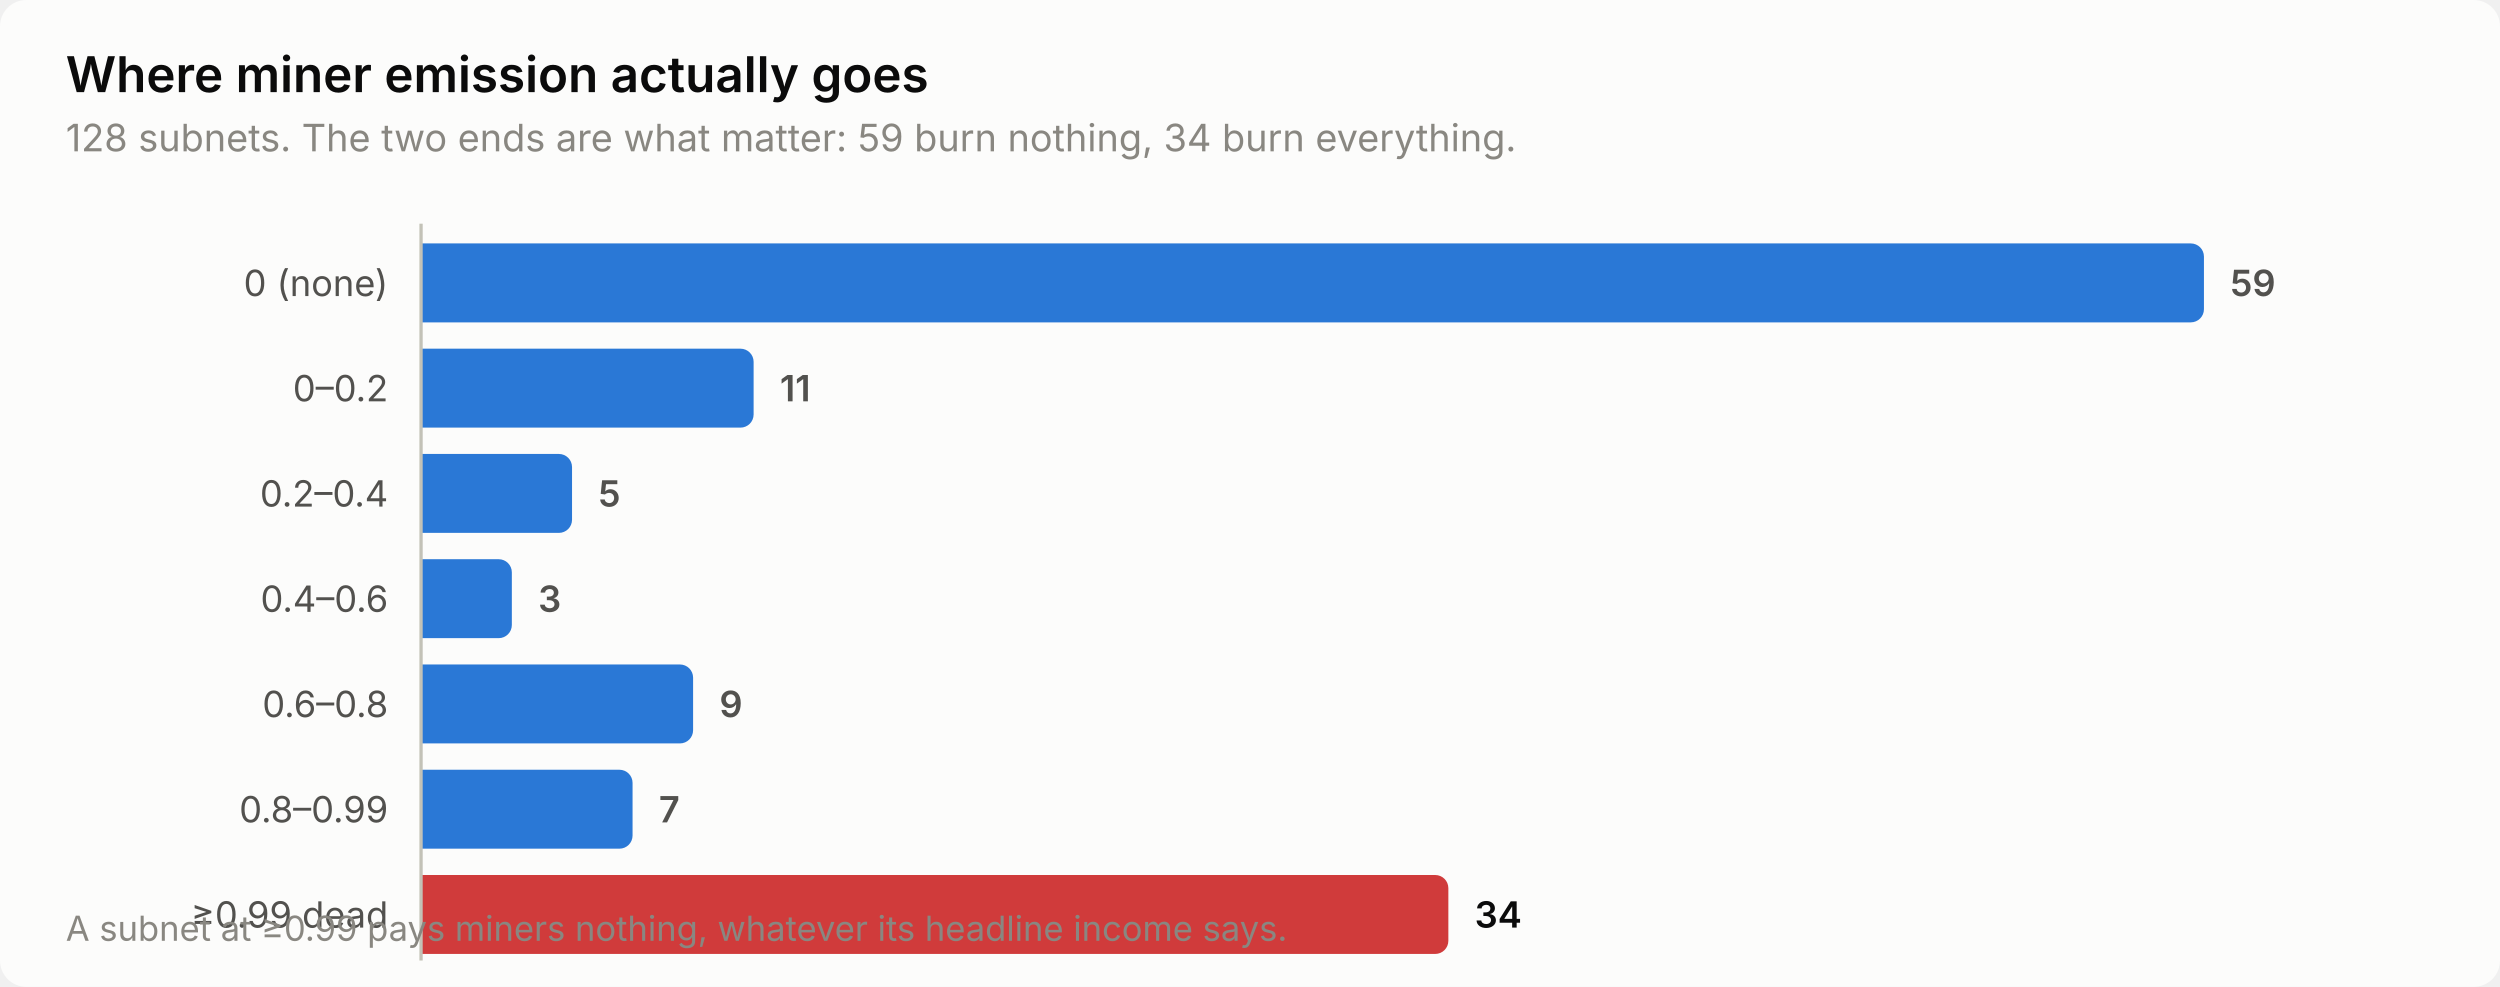
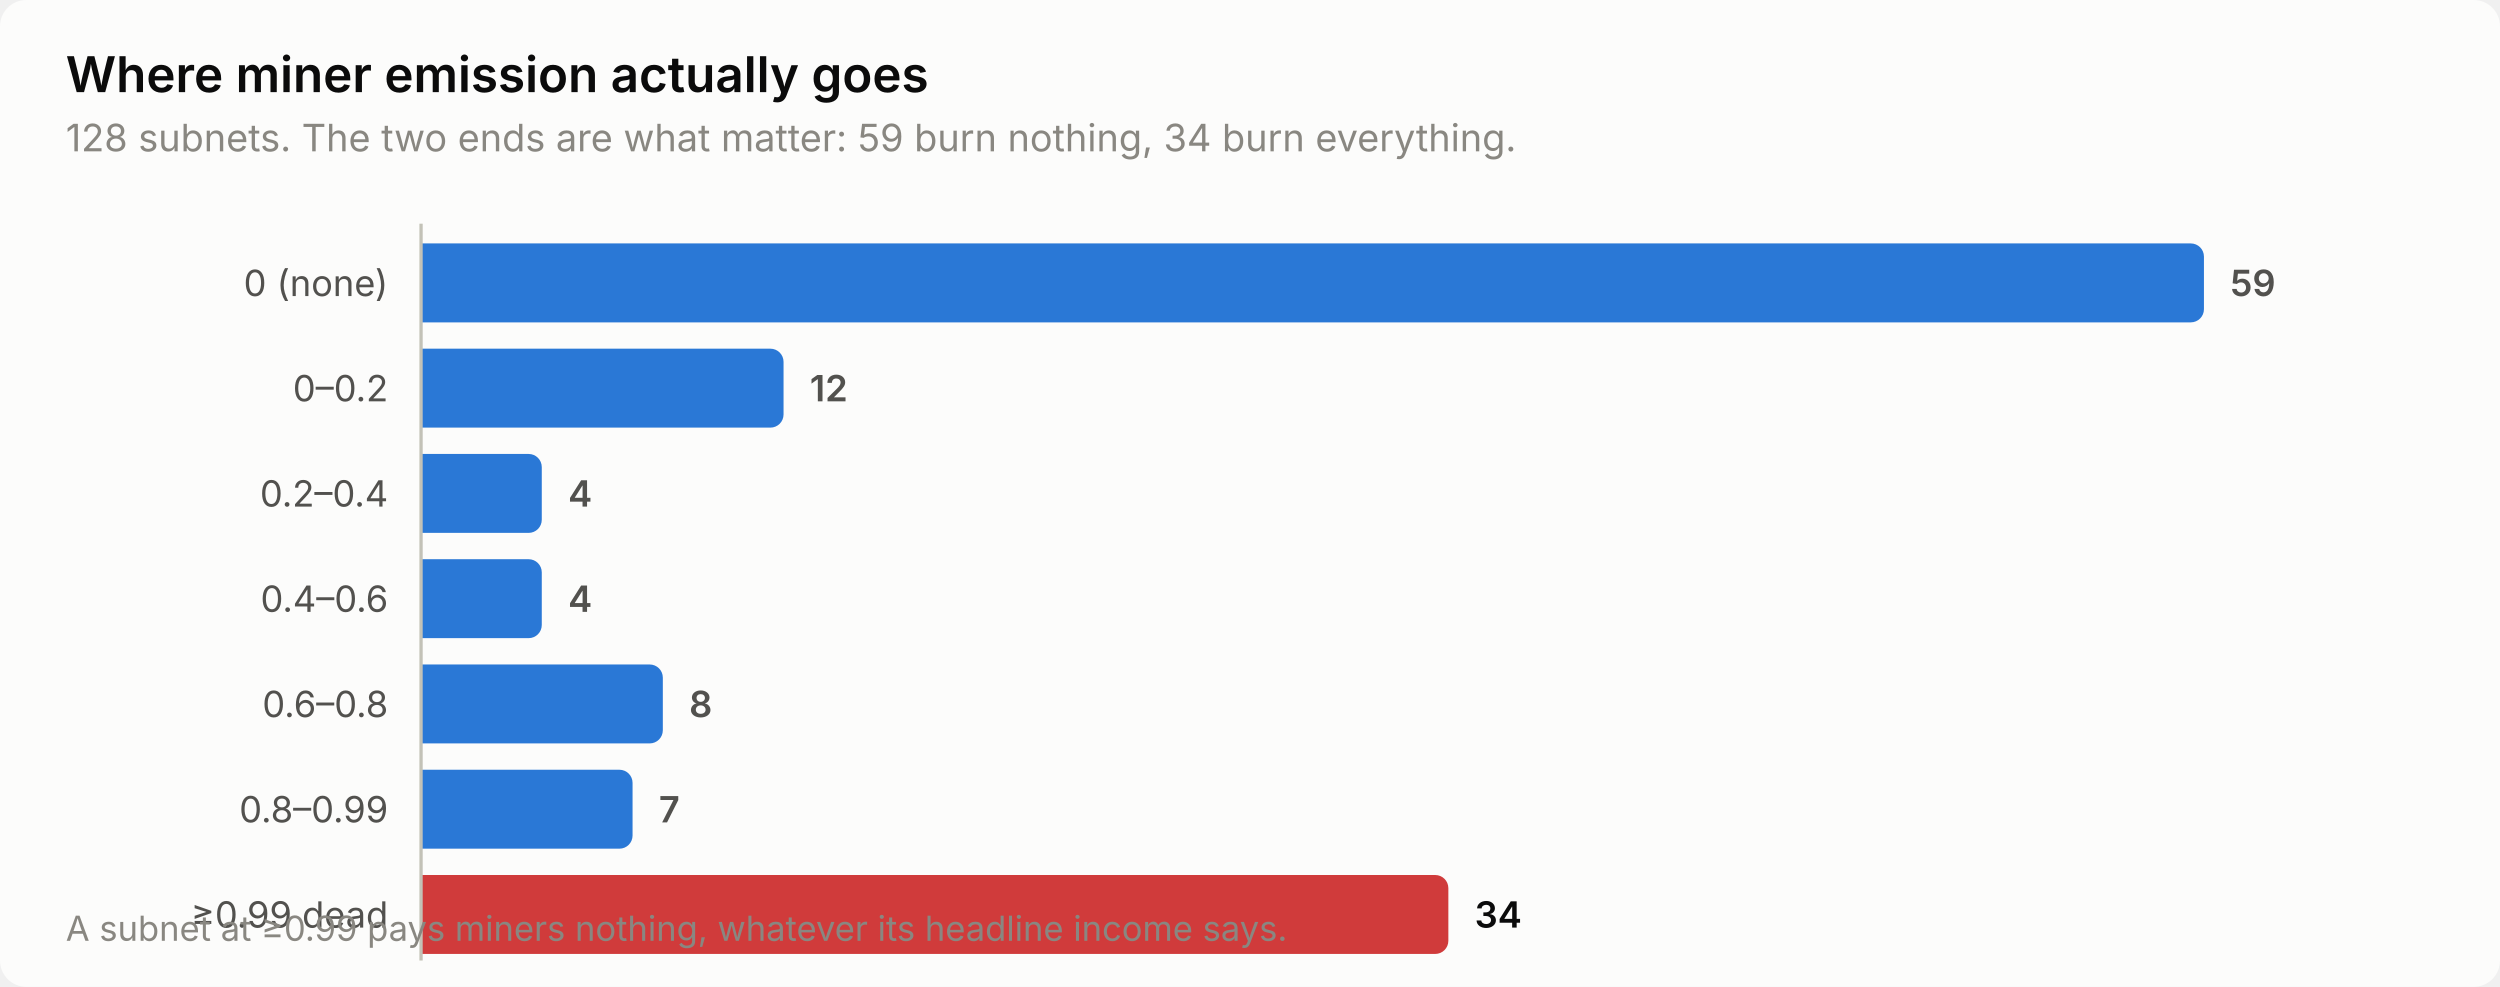
<svg xmlns="http://www.w3.org/2000/svg" width="760" height="300" viewBox="0 0 760 300" role="img" aria-label="Where miner emission actually goes">
  <style>
    text { font-family: system-ui, -apple-system, 'Segoe UI', sans-serif; }
    .t-title { font-size: 15px; font-weight: 600; }
    .t-sub { font-size: 11.5px; }
    .t-lab { font-size: 11px; }
    .t-val { font-size: 11px; font-weight: 600; font-variant-numeric: tabular-nums; }
    .t-tick { font-size: 10.5px; font-variant-numeric: tabular-nums; }

    .surface { fill: #fcfcfb; }
    .ink { fill: #0b0b0b; }
    .ink2 { fill: #52514e; }
    .muted { fill: #898781; }
    .grid { stroke: #e1e0d9; }
    .axis { stroke: #c3c2b7; }
    .accent { fill: #2a78d6; }
    .critical { fill: #d03b3b; }
    .deemph { fill: #d8d7d0; }

    @media (prefers-color-scheme: dark) {
      .surface { fill: #1a1a19; }
      .ink { fill: #ffffff; }
      .ink2 { fill: #c3c2b7; }
      .muted { fill: #898781; }
      .grid { stroke: #2c2c2a; }
      .axis { stroke: #383835; }
      .accent { fill: #3987e5; }
      .deemph { fill: #3a3a37; }
    }
</style>
  <rect class="surface" width="760" height="300" rx="8" />
  <text class="ink t-title" x="20" y="28">Where miner emission actually goes</text>
  <text class="muted t-sub" x="20" y="46">128 subnets. The two ends are what matter: 59 burn nothing, 34 burn everything.</text>
  <text class="ink2 t-lab" x="118" y="90" text-anchor="end">0 (none)</text>
  <path class="accent" d="M128.0,74.0 H666.0 a4.0,4.0 0 0 1 4.0,4.0 V94.0 a4.0,4.0 0 0 1 -4.0,4.0 H128.0 Z" />
  <text class="ink2 t-val" x="678.0" y="90">59</text>
  <text class="ink2 t-lab" x="118" y="122" text-anchor="end">0–0.2</text>
-   <path class="accent" d="M128.0,106.0 H225.1 a4.0,4.0 0 0 1 4.0,4.0 V126.0 a4.0,4.0 0 0 1 -4.0,4.0 H128.0 Z" />
-   <text class="ink2 t-val" x="237.1" y="122">11</text>
+   <path class="accent" d="M128.0,106.0 H234.2 a4.0,4.0 0 0 1 4.0,4.0 V126.0 a4.0,4.0 0 0 1 -4.0,4.0 H128.0 Z" />
+   <text class="ink2 t-val" x="246.2" y="122">12</text>
  <text class="ink2 t-lab" x="118" y="154" text-anchor="end">0.2–0.4</text>
-   <path class="accent" d="M128.0,138.0 H169.9 a4.0,4.0 0 0 1 4.0,4.0 V158.0 a4.0,4.0 0 0 1 -4.0,4.0 H128.0 Z" />
-   <text class="ink2 t-val" x="181.9" y="154">5</text>
+   <path class="accent" d="M128.0,138.0 H160.7 a4.0,4.0 0 0 1 4.0,4.0 V158.0 a4.0,4.0 0 0 1 -4.0,4.0 H128.0 Z" />
+   <text class="ink2 t-val" x="172.7" y="154">4</text>
  <text class="ink2 t-lab" x="118" y="186" text-anchor="end">0.4–0.6</text>
-   <path class="accent" d="M128.0,170.0 H151.6 a4.0,4.0 0 0 1 4.0,4.0 V190.0 a4.0,4.0 0 0 1 -4.0,4.0 H128.0 Z" />
-   <text class="ink2 t-val" x="163.6" y="186">3</text>
+   <path class="accent" d="M128.0,170.0 H160.7 a4.0,4.0 0 0 1 4.0,4.0 V190.0 a4.0,4.0 0 0 1 -4.0,4.0 H128.0 Z" />
+   <text class="ink2 t-val" x="172.7" y="186">4</text>
  <text class="ink2 t-lab" x="118" y="218" text-anchor="end">0.6–0.8</text>
-   <path class="accent" d="M128.0,202.0 H206.7 a4.0,4.0 0 0 1 4.0,4.0 V222.0 a4.0,4.0 0 0 1 -4.0,4.0 H128.0 Z" />
-   <text class="ink2 t-val" x="218.7" y="218">9</text>
+   <path class="accent" d="M128.0,202.0 H197.5 a4.0,4.0 0 0 1 4.0,4.0 V222.0 a4.0,4.0 0 0 1 -4.0,4.0 H128.0 Z" />
+   <text class="ink2 t-val" x="209.5" y="218">8</text>
  <text class="ink2 t-lab" x="118" y="250" text-anchor="end">0.8–0.99</text>
  <path class="accent" d="M128.0,234.0 H188.3 a4.0,4.0 0 0 1 4.0,4.0 V254.0 a4.0,4.0 0 0 1 -4.0,4.0 H128.0 Z" />
  <text class="ink2 t-val" x="200.3" y="250">7</text>
  <text class="ink2 t-lab" x="118" y="282" text-anchor="end">≥0.99 dead</text>
  <path class="critical" d="M128.0,266.0 H436.3 a4.0,4.0 0 0 1 4.0,4.0 V286.0 a4.0,4.0 0 0 1 -4.0,4.0 H128.0 Z" />
  <text class="ink t-val" x="448.3" y="282">34</text>
  <line class="axis" x1="128" y1="68" x2="128" y2="292" stroke-width="1" />
  <text class="muted t-tick" x="20" y="286">A subnet at ≥0.99 pays miners nothing, whatever its headline income says.</text>
</svg>
